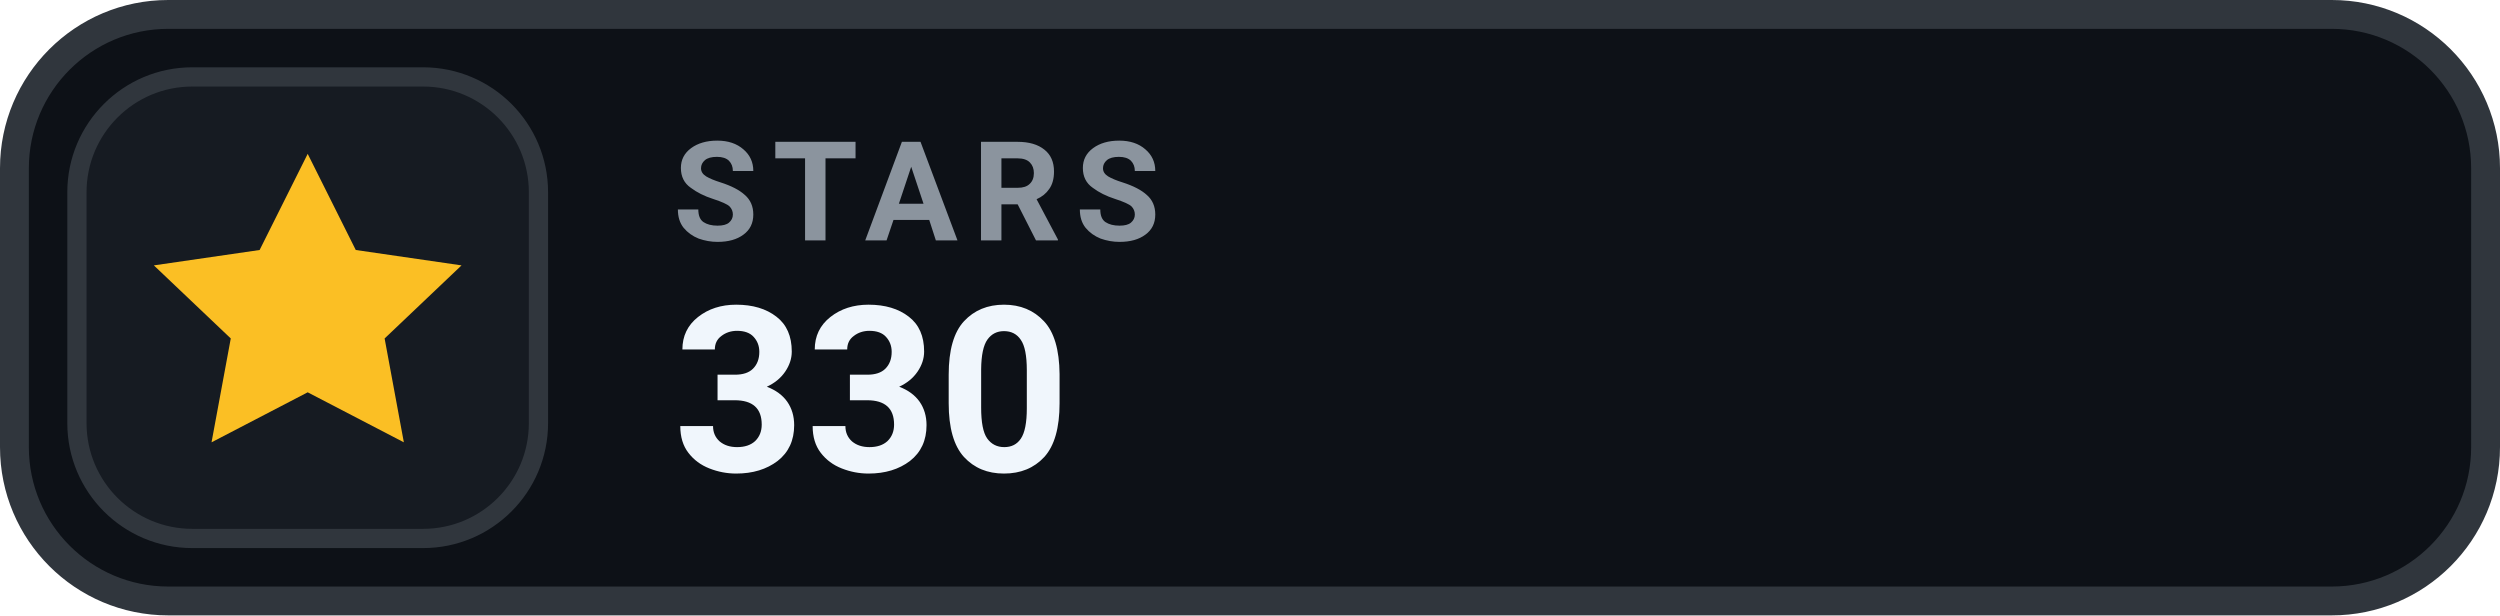
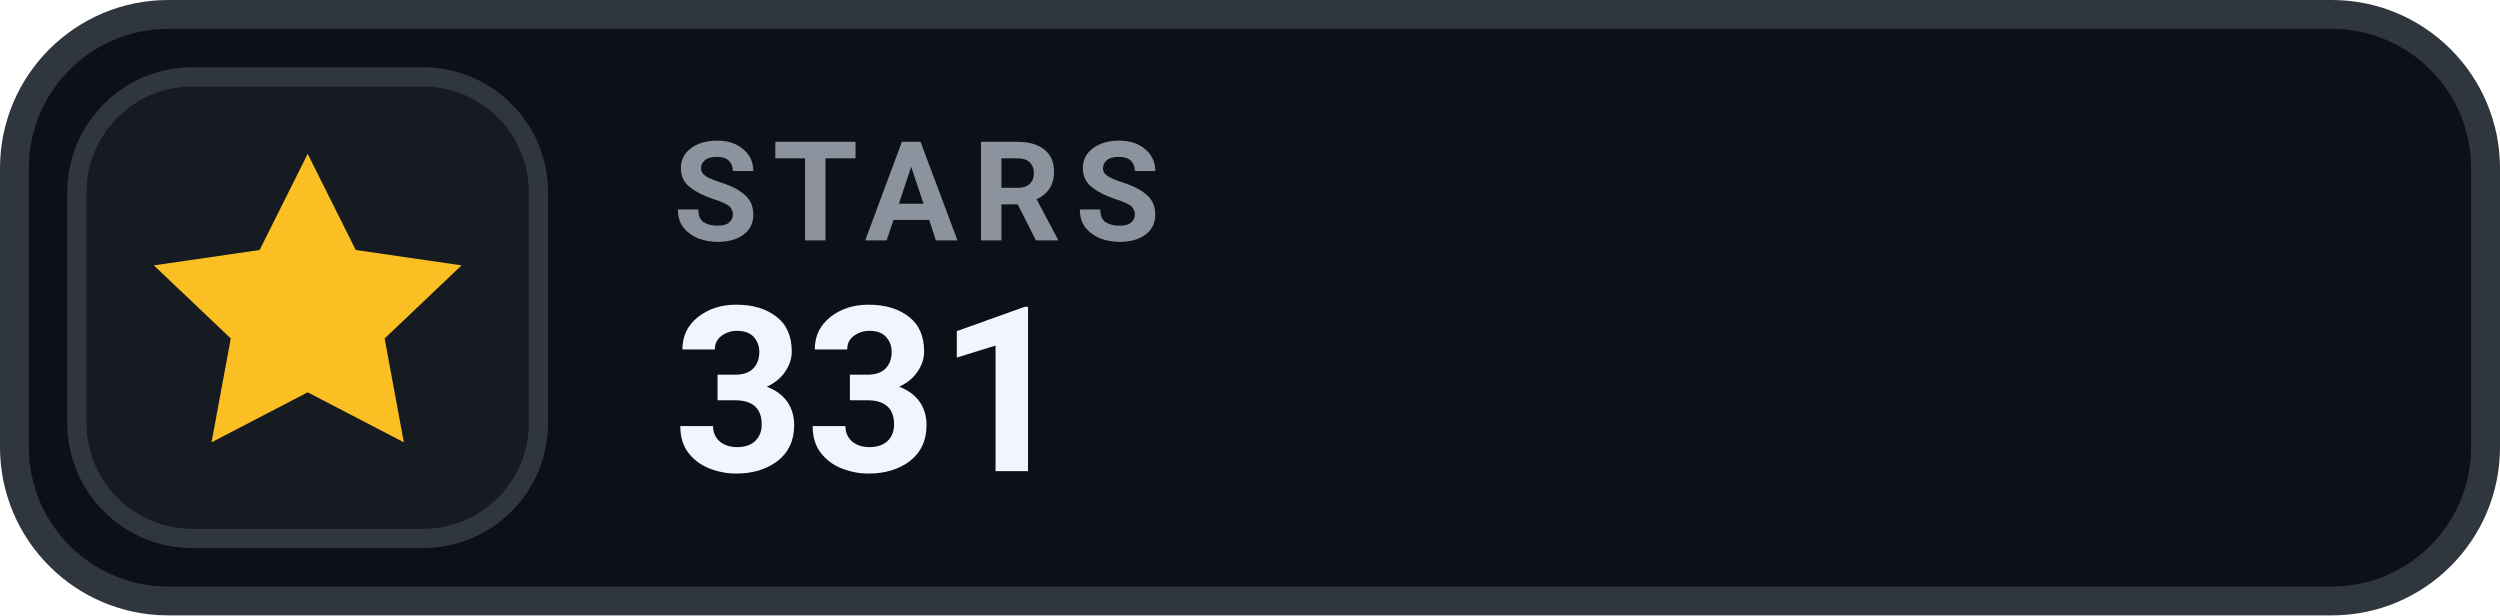
- <svg xmlns="http://www.w3.org/2000/svg" width="130" height="32" viewBox="0 0 130 32" role="img" aria-label="STARS 330">
+ <svg xmlns="http://www.w3.org/2000/svg" width="130" height="32" viewBox="0 0 130 32" role="img" aria-label="STARS 331">
  <rect x=".75" y=".75" width="128.5" height="30.5" rx="8" fill="#0D1117" stroke="#30363D" stroke-width="1.5" />
  <rect x="4" y="4" width="24" height="24" rx="6" fill="#161B22" stroke="#30363D" stroke-width="1" />
  <g transform="translate(16 16)" style="color:#FBBF24;">
    <path d="M0 -8 l2.5 5 5.5 .8 -4 3.8 1 5.4 -5 -2.6 -5 2.6 1 -5.4 -4 -3.8 5.5 -.8 Z" fill="currentColor" />
  </g>
  <text x="35" y="12.5" fill="#8B949E" font-family="-apple-system,BlinkMacSystemFont,'Segoe UI',Roboto,Helvetica,Arial,sans-serif" font-size="7.2" font-weight="700" letter-spacing=".75">STARS</text>
-   <text x="35" y="24.5" fill="#F0F6FC" font-family="-apple-system,BlinkMacSystemFont,'Segoe UI',Roboto,Helvetica,Arial,sans-serif" font-size="12" font-weight="700">330</text>
+   <text x="35" y="24.5" fill="#F0F6FC" font-family="-apple-system,BlinkMacSystemFont,'Segoe UI',Roboto,Helvetica,Arial,sans-serif" font-size="12" font-weight="700">331</text>
</svg>
